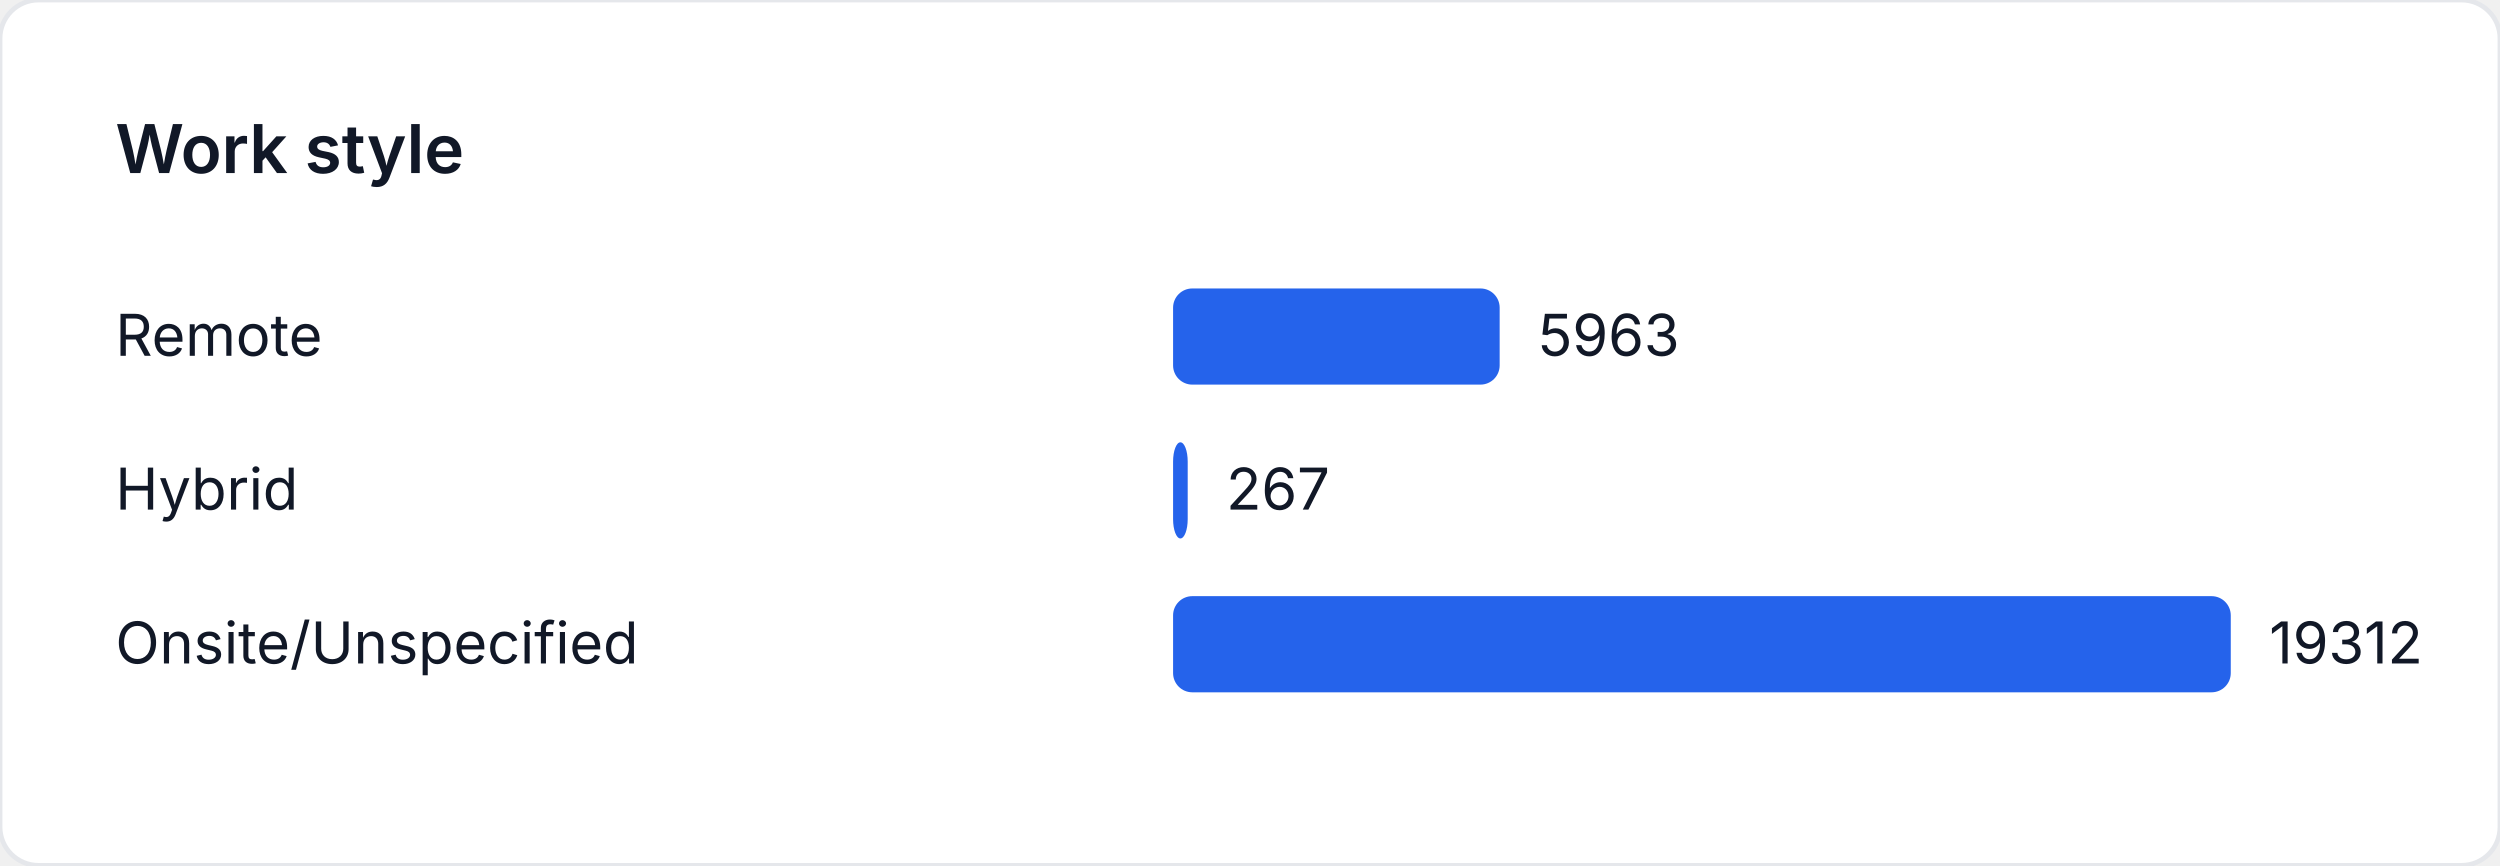
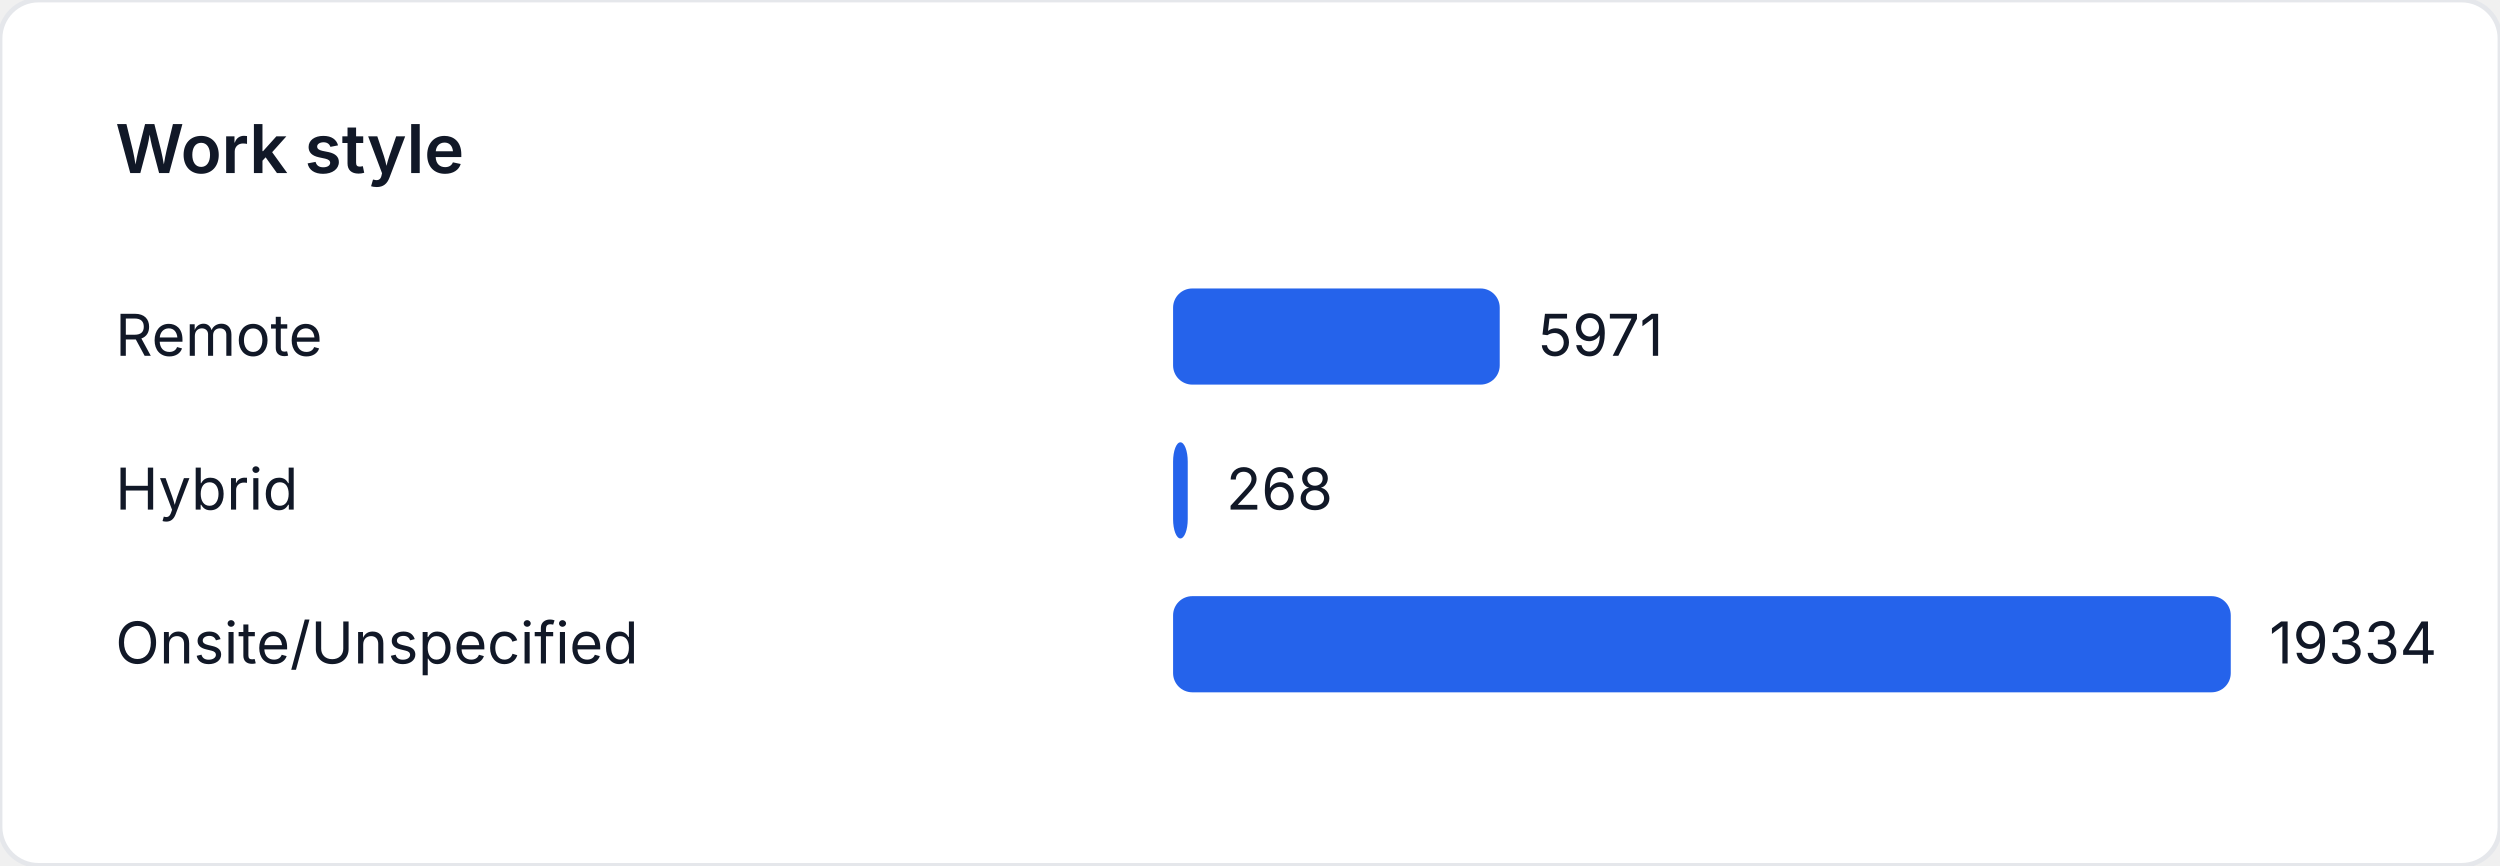
<svg xmlns="http://www.w3.org/2000/svg" width="520" height="180" viewBox="0 0 520 180" role="img" aria-label="Work style">
  <style>
    text { font-family: "Inter", "Segoe UI", sans-serif; font-size: 12px; fill: #111827; }
    .title { font-size: 14px; font-weight: 600; }
  </style>
  <rect width="520" height="180" fill="#ffffff" rx="8" ry="8" stroke="#e5e7eb" />
  <text class="title" x="24" y="36">Work style</text>
  <text x="24" y="74">Remote</text>
-   <rect x="244" y="60" width="67.93" height="20" fill="#2563eb" rx="4" />
-   <text x="319.93" y="74">5963</text>
+   <rect x="244" y="60" width="67.944" height="20" fill="#2563eb" rx="4" />
+   <text x="319.944" y="74">5971</text>
  <text x="24" y="106">Hybrid</text>
-   <rect x="244" y="92" width="3.042" height="20" fill="#2563eb" rx="4" />
-   <text x="255.042" y="106">267</text>
+   <rect x="244" y="92" width="3.05" height="20" fill="#2563eb" rx="4" />
+   <text x="255.05" y="106">268</text>
  <text x="24" y="138">Onsite/Unspecified</text>
  <rect x="244" y="124" width="220" height="20" fill="#2563eb" rx="4" />
-   <text x="472" y="138">19312</text>
+   <text x="472" y="138">19334</text>
</svg>
